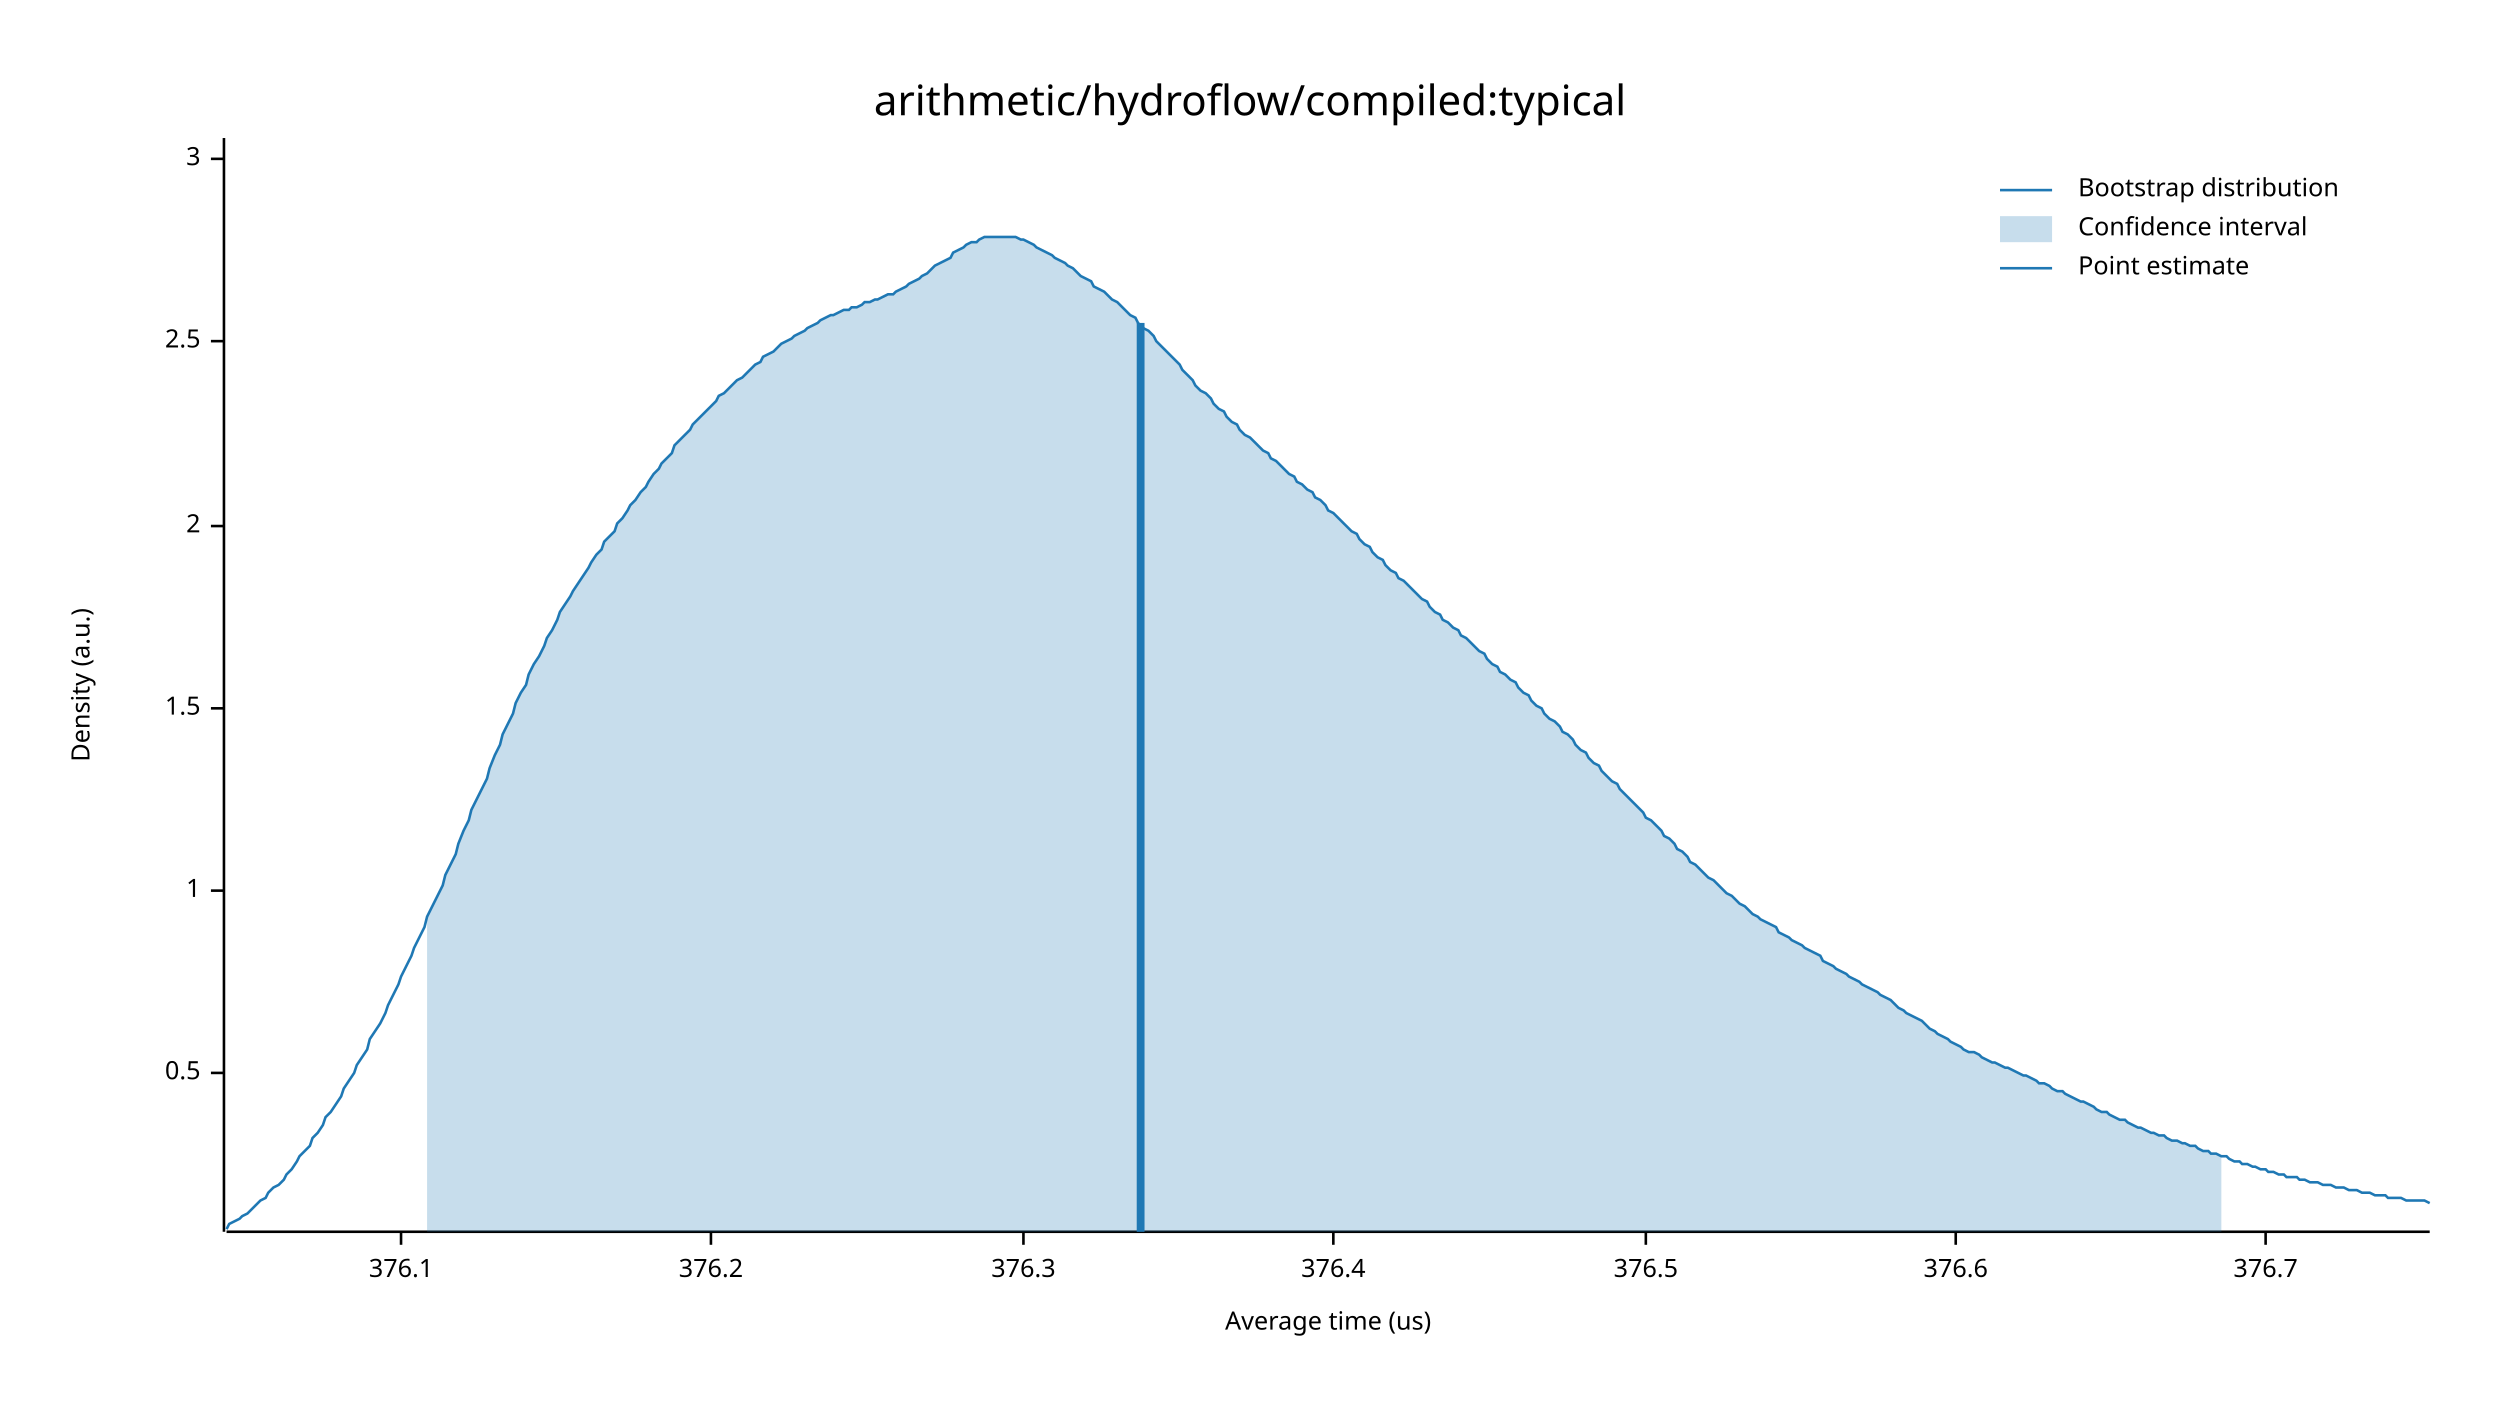
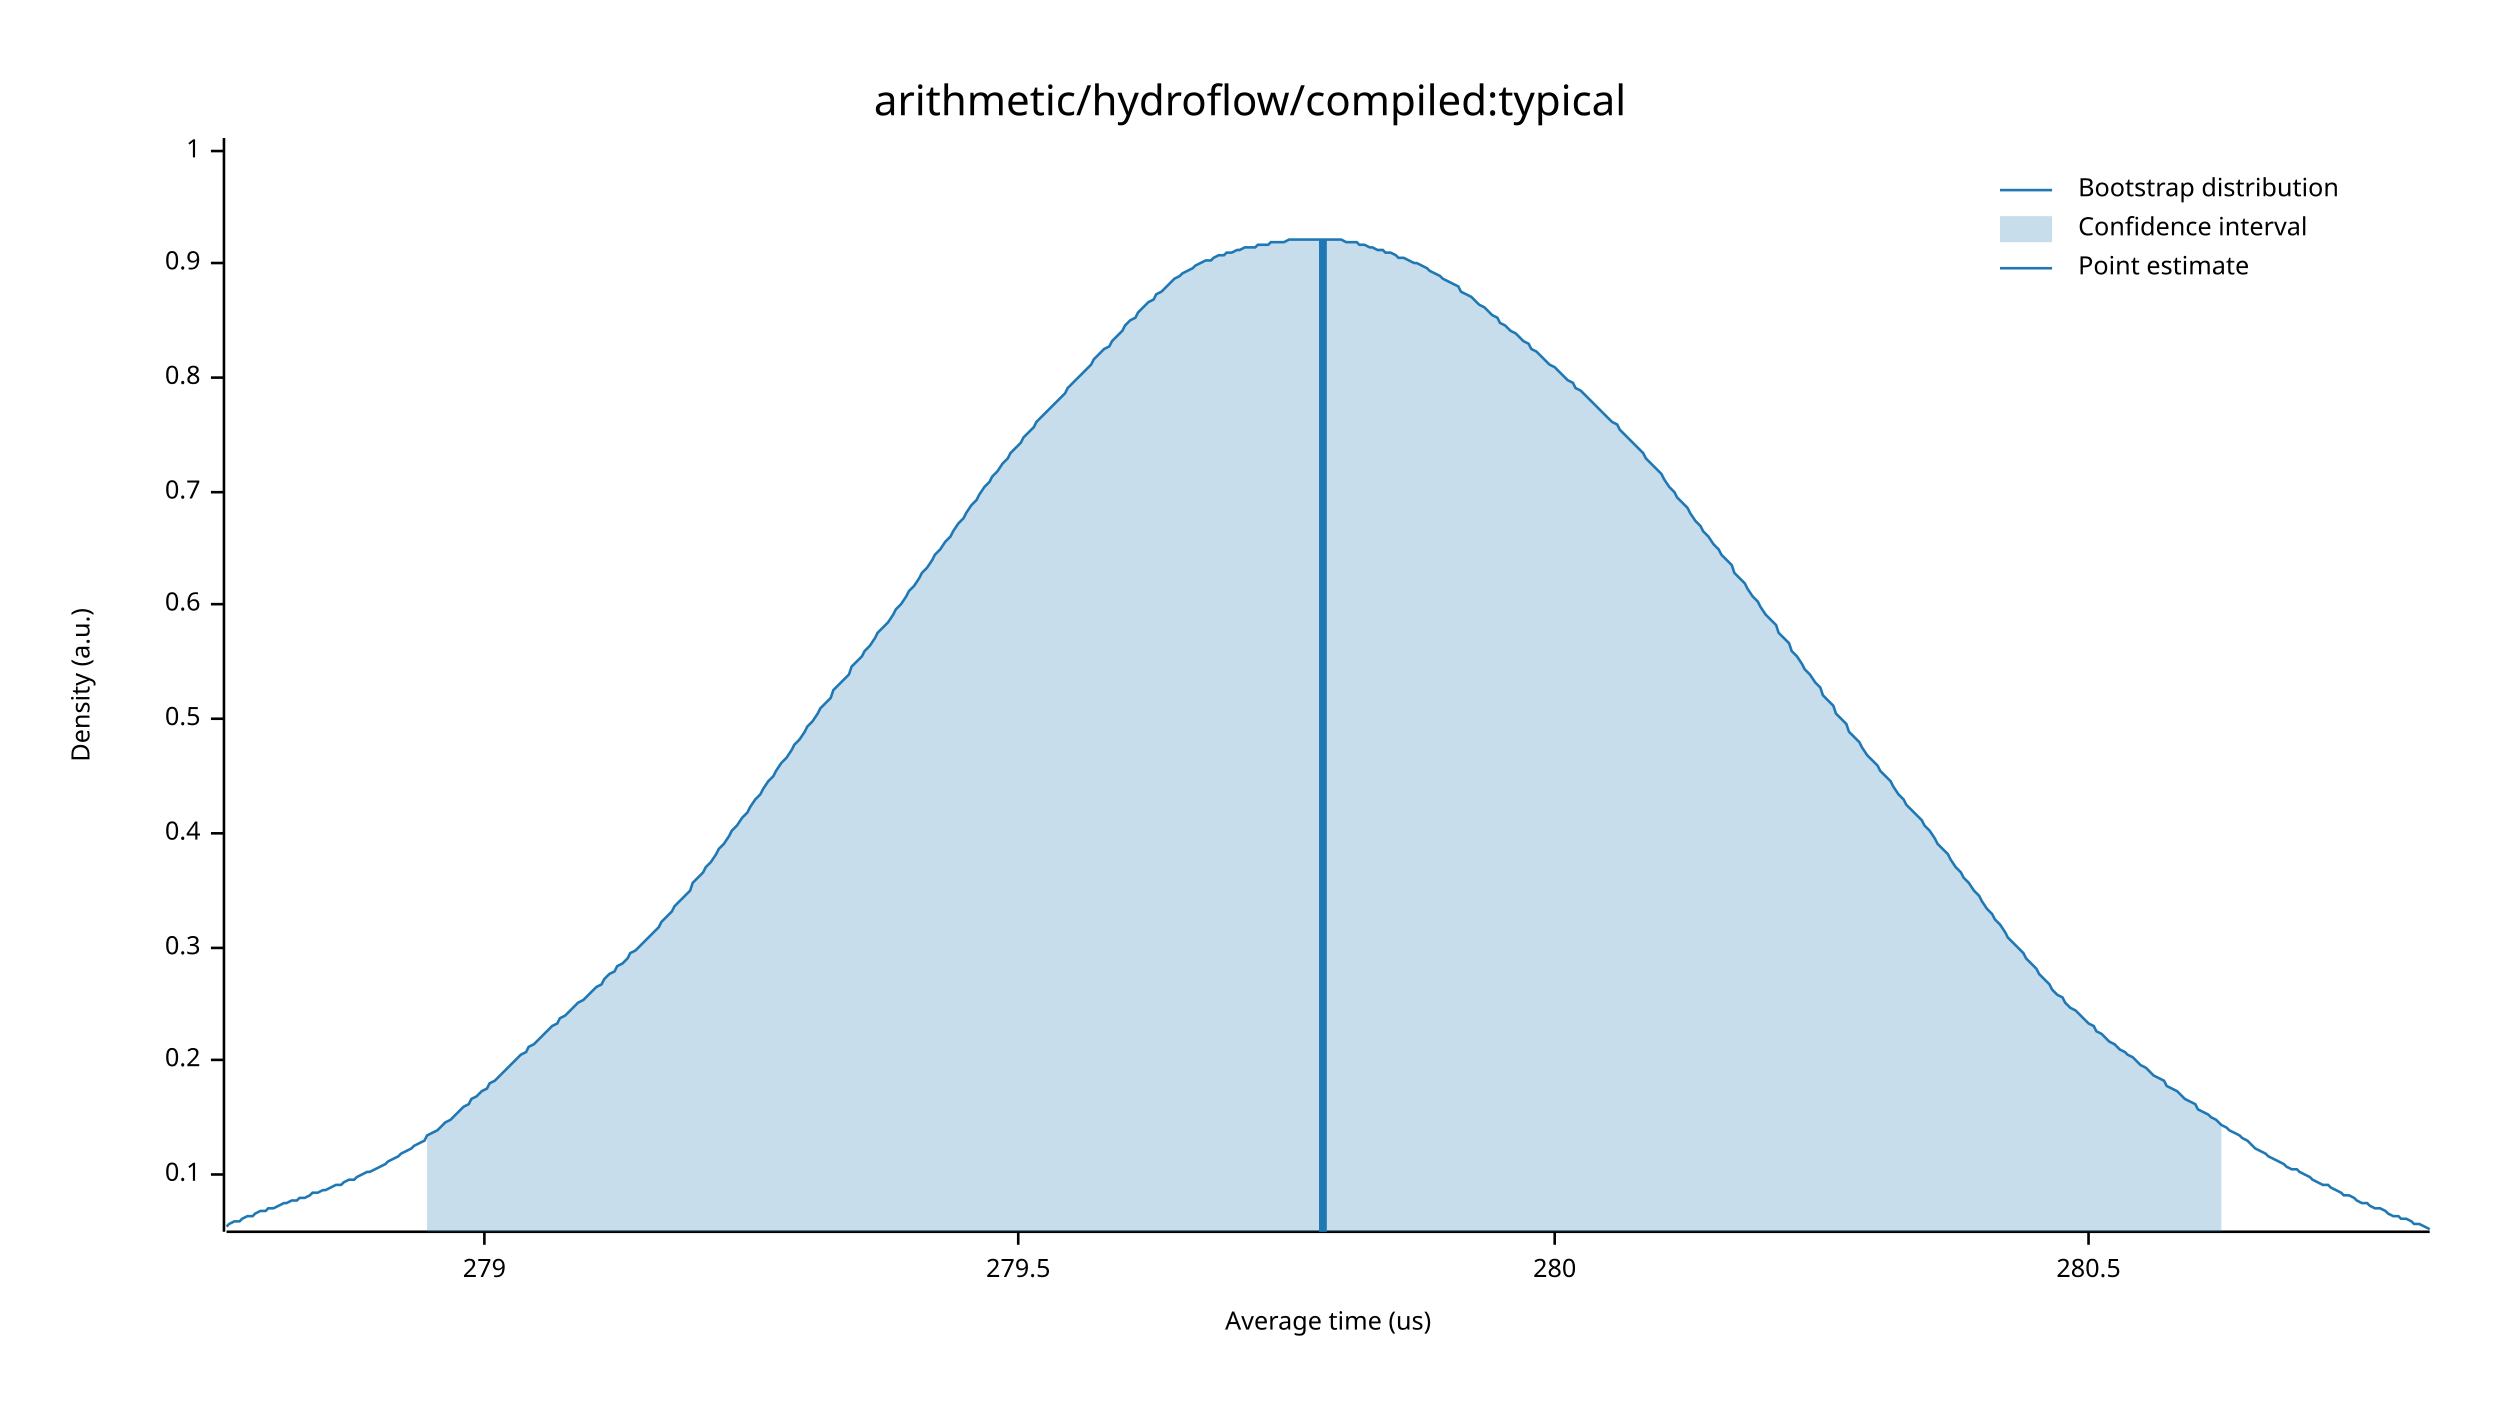
<svg xmlns="http://www.w3.org/2000/svg" width="960" height="540" viewBox="0 0 960 540">
  <text x="480" y="32" dy="0.76em" text-anchor="middle" font-family="sans-serif" font-size="16.129" opacity="1" fill="#000000">
arithmetic/hydroflow/compiled:typical
</text>
  <text x="27" y="263" dy="0.76em" text-anchor="middle" font-family="sans-serif" font-size="9.677" opacity="1" fill="#000000" transform="rotate(270, 27, 263)">
Density (a.u.)
</text>
  <text x="510" y="513" dy="-0.5ex" text-anchor="middle" font-family="sans-serif" font-size="9.677" opacity="1" fill="#000000">
Average time (us)
</text>
  <polyline fill="none" opacity="1" stroke="#000000" stroke-width="1" points="86,53 86,473 " />
-   <text x="77" y="412" dy="0.5ex" text-anchor="end" font-family="sans-serif" font-size="9.677" opacity="1" fill="#000000">
+   <text x="77" y="451" dy="0.5ex" text-anchor="end" font-family="sans-serif" font-size="9.677" opacity="1" fill="#000000">
+ 0.1
+ </text>
+   <polyline fill="none" opacity="1" stroke="#000000" stroke-width="1" points="81,451 86,451 " />
+   <text x="77" y="407" dy="0.5ex" text-anchor="end" font-family="sans-serif" font-size="9.677" opacity="1" fill="#000000">
+ 0.2
+ </text>
+   <polyline fill="none" opacity="1" stroke="#000000" stroke-width="1" points="81,407 86,407 " />
+   <text x="77" y="364" dy="0.5ex" text-anchor="end" font-family="sans-serif" font-size="9.677" opacity="1" fill="#000000">
+ 0.3
+ </text>
+   <polyline fill="none" opacity="1" stroke="#000000" stroke-width="1" points="81,364 86,364 " />
+   <text x="77" y="320" dy="0.5ex" text-anchor="end" font-family="sans-serif" font-size="9.677" opacity="1" fill="#000000">
+ 0.4
+ </text>
+   <polyline fill="none" opacity="1" stroke="#000000" stroke-width="1" points="81,320 86,320 " />
+   <text x="77" y="276" dy="0.5ex" text-anchor="end" font-family="sans-serif" font-size="9.677" opacity="1" fill="#000000">
0.5
</text>
-   <polyline fill="none" opacity="1" stroke="#000000" stroke-width="1" points="81,412 86,412 " />
-   <text x="77" y="342" dy="0.5ex" text-anchor="end" font-family="sans-serif" font-size="9.677" opacity="1" fill="#000000">
+   <polyline fill="none" opacity="1" stroke="#000000" stroke-width="1" points="81,276 86,276 " />
+   <text x="77" y="232" dy="0.5ex" text-anchor="end" font-family="sans-serif" font-size="9.677" opacity="1" fill="#000000">
+ 0.6
+ </text>
+   <polyline fill="none" opacity="1" stroke="#000000" stroke-width="1" points="81,232 86,232 " />
+   <text x="77" y="189" dy="0.5ex" text-anchor="end" font-family="sans-serif" font-size="9.677" opacity="1" fill="#000000">
+ 0.7
+ </text>
+   <polyline fill="none" opacity="1" stroke="#000000" stroke-width="1" points="81,189 86,189 " />
+   <text x="77" y="145" dy="0.5ex" text-anchor="end" font-family="sans-serif" font-size="9.677" opacity="1" fill="#000000">
+ 0.8
+ </text>
+   <polyline fill="none" opacity="1" stroke="#000000" stroke-width="1" points="81,145 86,145 " />
+   <text x="77" y="101" dy="0.5ex" text-anchor="end" font-family="sans-serif" font-size="9.677" opacity="1" fill="#000000">
+ 0.9
+ </text>
+   <polyline fill="none" opacity="1" stroke="#000000" stroke-width="1" points="81,101 86,101 " />
+   <text x="77" y="58" dy="0.5ex" text-anchor="end" font-family="sans-serif" font-size="9.677" opacity="1" fill="#000000">
1
</text>
-   <polyline fill="none" opacity="1" stroke="#000000" stroke-width="1" points="81,342 86,342 " />
-   <text x="77" y="272" dy="0.5ex" text-anchor="end" font-family="sans-serif" font-size="9.677" opacity="1" fill="#000000">
- 1.5
+   <polyline fill="none" opacity="1" stroke="#000000" stroke-width="1" points="81,58 86,58 " />
+   <polyline fill="none" opacity="1" stroke="#000000" stroke-width="1" points="87,473 933,473 " />
+   <text x="186" y="483" dy="0.76em" text-anchor="middle" font-family="sans-serif" font-size="9.677" opacity="1" fill="#000000">
+ 279
</text>
-   <polyline fill="none" opacity="1" stroke="#000000" stroke-width="1" points="81,272 86,272 " />
-   <text x="77" y="202" dy="0.5ex" text-anchor="end" font-family="sans-serif" font-size="9.677" opacity="1" fill="#000000">
- 2
+   <polyline fill="none" opacity="1" stroke="#000000" stroke-width="1" points="186,473 186,478 " />
+   <text x="391" y="483" dy="0.76em" text-anchor="middle" font-family="sans-serif" font-size="9.677" opacity="1" fill="#000000">
+ 279.5
</text>
-   <polyline fill="none" opacity="1" stroke="#000000" stroke-width="1" points="81,202 86,202 " />
-   <text x="77" y="131" dy="0.5ex" text-anchor="end" font-family="sans-serif" font-size="9.677" opacity="1" fill="#000000">
- 2.5
+   <polyline fill="none" opacity="1" stroke="#000000" stroke-width="1" points="391,473 391,478 " />
+   <text x="597" y="483" dy="0.76em" text-anchor="middle" font-family="sans-serif" font-size="9.677" opacity="1" fill="#000000">
+ 280
</text>
-   <polyline fill="none" opacity="1" stroke="#000000" stroke-width="1" points="81,131 86,131 " />
-   <text x="77" y="61" dy="0.5ex" text-anchor="end" font-family="sans-serif" font-size="9.677" opacity="1" fill="#000000">
- 3
+   <polyline fill="none" opacity="1" stroke="#000000" stroke-width="1" points="597,473 597,478 " />
+   <text x="802" y="483" dy="0.76em" text-anchor="middle" font-family="sans-serif" font-size="9.677" opacity="1" fill="#000000">
+ 280.5
</text>
-   <polyline fill="none" opacity="1" stroke="#000000" stroke-width="1" points="81,61 86,61 " />
-   <polyline fill="none" opacity="1" stroke="#000000" stroke-width="1" points="87,473 933,473 " />
-   <text x="154" y="483" dy="0.76em" text-anchor="middle" font-family="sans-serif" font-size="9.677" opacity="1" fill="#000000">
- 376.1
- </text>
-   <polyline fill="none" opacity="1" stroke="#000000" stroke-width="1" points="154,473 154,478 " />
-   <text x="273" y="483" dy="0.76em" text-anchor="middle" font-family="sans-serif" font-size="9.677" opacity="1" fill="#000000">
- 376.2
- </text>
-   <polyline fill="none" opacity="1" stroke="#000000" stroke-width="1" points="273,473 273,478 " />
-   <text x="393" y="483" dy="0.76em" text-anchor="middle" font-family="sans-serif" font-size="9.677" opacity="1" fill="#000000">
- 376.3
- </text>
-   <polyline fill="none" opacity="1" stroke="#000000" stroke-width="1" points="393,473 393,478 " />
-   <text x="512" y="483" dy="0.76em" text-anchor="middle" font-family="sans-serif" font-size="9.677" opacity="1" fill="#000000">
- 376.4
- </text>
-   <polyline fill="none" opacity="1" stroke="#000000" stroke-width="1" points="512,473 512,478 " />
-   <text x="632" y="483" dy="0.76em" text-anchor="middle" font-family="sans-serif" font-size="9.677" opacity="1" fill="#000000">
- 376.5
- </text>
-   <polyline fill="none" opacity="1" stroke="#000000" stroke-width="1" points="632,473 632,478 " />
-   <text x="751" y="483" dy="0.76em" text-anchor="middle" font-family="sans-serif" font-size="9.677" opacity="1" fill="#000000">
- 376.6
- </text>
-   <polyline fill="none" opacity="1" stroke="#000000" stroke-width="1" points="751,473 751,478 " />
-   <text x="870" y="483" dy="0.76em" text-anchor="middle" font-family="sans-serif" font-size="9.677" opacity="1" fill="#000000">
- 376.7
- </text>
-   <polyline fill="none" opacity="1" stroke="#000000" stroke-width="1" points="870,473 870,478 " />
-   <polyline fill="none" opacity="1" stroke="#1F78B4" stroke-width="1" points="87,472 88,470 90,469 92,468 93,467 95,466 97,464 98,463 100,461 102,460 103,458 105,456 107,455 109,453 110,451 112,449 114,446 115,444 117,442 119,440 120,437 122,435 124,432 125,429 127,427 129,424 131,421 132,418 134,415 136,412 137,409 139,406 141,403 142,399 144,396 146,393 148,389 149,386 151,382 153,378 154,375 156,371 158,367 159,364 161,360 163,356 164,352 166,348 168,344 170,340 171,336 173,332 175,328 176,324 178,319 180,315 181,311 183,307 185,303 187,299 188,295 190,290 192,286 193,282 195,278 197,274 198,270 200,266 202,263 203,259 205,255 207,252 209,248 210,245 212,242 214,238 215,235 217,232 219,229 220,227 222,224 224,221 226,218 227,216 229,213 231,211 232,208 234,206 236,204 237,201 239,199 241,196 242,194 244,192 246,189 248,187 249,185 251,182 253,180 254,178 256,176 258,174 259,171 261,169 263,167 265,165 266,163 268,161 270,159 271,158 273,156 275,154 276,152 278,151 280,149 281,148 283,146 285,145 287,143 288,142 290,140 292,139 293,137 295,136 297,135 298,134 300,132 302,131 304,130 305,129 307,128 309,127 310,126 312,125 314,124 315,123 317,122 319,121 320,121 322,120 324,119 326,119 327,118 329,118 331,117 332,116 334,116 336,115 337,115 339,114 341,113 343,113 344,112 346,111 348,110 349,109 351,108 353,107 354,106 356,105 358,103 359,102 361,101 363,100 365,99 366,97 368,96 370,95 371,94 373,93 375,93 376,92 378,91 380,91 381,91 383,91 385,91 387,91 388,91 390,91 392,92 393,92 395,93 397,94 398,95 400,96 402,97 404,98 405,99 407,100 409,101 410,102 412,103 414,105 415,106 417,107 419,108 420,110 422,111 424,112 426,114 427,115 429,116 431,118 432,119 434,121 436,122 437,124 439,126 441,127 443,129 444,131 446,133 448,135 449,136 451,138 453,140 454,142 456,144 458,146 459,148 461,150 463,151 465,153 466,155 468,157 470,158 471,160 473,162 475,163 476,165 478,167 480,168 482,170 483,171 485,173 487,174 488,176 490,177 492,179 493,180 495,182 497,183 498,185 500,186 502,188 504,189 505,191 507,192 509,194 510,196 512,197 514,199 515,200 517,202 519,204 521,205 522,207 524,209 526,210 527,212 529,214 531,215 532,217 534,219 536,220 537,222 539,223 541,225 543,227 544,228 546,230 548,231 549,233 551,235 553,236 554,238 556,239 558,241 560,242 561,244 563,245 565,247 566,248 568,250 570,251 571,253 573,255 575,256 576,258 578,259 580,261 582,262 583,264 585,266 587,267 588,269 590,271 592,272 593,274 595,276 597,277 599,279 600,281 602,282 604,284 605,286 607,288 609,289 610,291 612,293 614,294 615,296 617,298 619,300 621,301 622,303 624,305 626,307 627,308 629,310 631,312 632,314 634,315 636,317 638,319 639,321 641,322 643,324 644,326 646,327 648,329 649,331 651,332 653,334 654,335 656,337 658,338 660,340 661,341 663,343 665,344 666,345 668,347 670,348 671,349 673,351 675,352 676,353 678,354 680,355 682,356 683,358 685,359 687,360 688,361 690,362 692,363 693,364 695,365 697,366 699,367 700,369 702,370 704,371 705,372 707,373 709,374 710,375 712,376 714,377 715,378 717,379 719,380 721,381 722,382 724,383 726,384 727,385 729,387 731,388 732,389 734,390 736,391 738,392 739,393 741,395 743,396 744,397 746,398 748,399 749,400 751,401 753,402 754,403 756,404 758,404 760,405 761,406 763,407 765,408 766,408 768,409 770,410 771,410 773,411 775,412 777,413 778,413 780,414 782,415 783,416 785,416 787,417 788,418 790,419 792,419 793,420 795,421 797,422 799,423 800,423 802,424 804,425 805,426 807,427 809,427 810,428 812,429 814,430 816,430 817,431 819,432 821,433 822,433 824,434 826,435 827,435 829,436 831,436 832,437 834,438 836,438 838,439 839,439 841,440 843,440 844,441 846,442 848,442 849,443 851,443 853,444 855,444 856,445 858,446 860,446 861,447 863,447 865,448 866,448 868,449 870,449 871,450 873,450 875,451 877,451 878,452 880,452 882,452 883,453 885,453 887,454 888,454 890,454 892,455 894,455 895,455 897,456 899,456 900,456 902,457 904,457 905,457 907,458 909,458 910,458 912,459 914,459 916,459 917,460 919,460 921,460 922,460 924,461 926,461 927,461 929,461 931,461 933,462 " />
-   <polygon opacity="0.25" fill="#1F78B4" points="164,352 166,348 168,344 170,340 171,336 173,332 175,328 176,324 178,319 180,315 181,311 183,307 185,303 187,299 188,295 190,290 192,286 193,282 195,278 197,274 198,270 200,266 202,263 203,259 205,255 207,252 209,248 210,245 212,242 214,238 215,235 217,232 219,229 220,227 222,224 224,221 226,218 227,216 229,213 231,211 232,208 234,206 236,204 237,201 239,199 241,196 242,194 244,192 246,189 248,187 249,185 251,182 253,180 254,178 256,176 258,174 259,171 261,169 263,167 265,165 266,163 268,161 270,159 271,158 273,156 275,154 276,152 278,151 280,149 281,148 283,146 285,145 287,143 288,142 290,140 292,139 293,137 295,136 297,135 298,134 300,132 302,131 304,130 305,129 307,128 309,127 310,126 312,125 314,124 315,123 317,122 319,121 320,121 322,120 324,119 326,119 327,118 329,118 331,117 332,116 334,116 336,115 337,115 339,114 341,113 343,113 344,112 346,111 348,110 349,109 351,108 353,107 354,106 356,105 358,103 359,102 361,101 363,100 365,99 366,97 368,96 370,95 371,94 373,93 375,93 376,92 378,91 380,91 381,91 383,91 385,91 387,91 388,91 390,91 392,92 393,92 395,93 397,94 398,95 400,96 402,97 404,98 405,99 407,100 409,101 410,102 412,103 414,105 415,106 417,107 419,108 420,110 422,111 424,112 426,114 427,115 429,116 431,118 432,119 434,121 436,122 437,124 439,126 441,127 443,129 444,131 446,133 448,135 449,136 451,138 453,140 454,142 456,144 458,146 459,148 461,150 463,151 465,153 466,155 468,157 470,158 471,160 473,162 475,163 476,165 478,167 480,168 482,170 483,171 485,173 487,174 488,176 490,177 492,179 493,180 495,182 497,183 498,185 500,186 502,188 504,189 505,191 507,192 509,194 510,196 512,197 514,199 515,200 517,202 519,204 521,205 522,207 524,209 526,210 527,212 529,214 531,215 532,217 534,219 536,220 537,222 539,223 541,225 543,227 544,228 546,230 548,231 549,233 551,235 553,236 554,238 556,239 558,241 560,242 561,244 563,245 565,247 566,248 568,250 570,251 571,253 573,255 575,256 576,258 578,259 580,261 582,262 583,264 585,266 587,267 588,269 590,271 592,272 593,274 595,276 597,277 599,279 600,281 602,282 604,284 605,286 607,288 609,289 610,291 612,293 614,294 615,296 617,298 619,300 621,301 622,303 624,305 626,307 627,308 629,310 631,312 632,314 634,315 636,317 638,319 639,321 641,322 643,324 644,326 646,327 648,329 649,331 651,332 653,334 654,335 656,337 658,338 660,340 661,341 663,343 665,344 666,345 668,347 670,348 671,349 673,351 675,352 676,353 678,354 680,355 682,356 683,358 685,359 687,360 688,361 690,362 692,363 693,364 695,365 697,366 699,367 700,369 702,370 704,371 705,372 707,373 709,374 710,375 712,376 714,377 715,378 717,379 719,380 721,381 722,382 724,383 726,384 727,385 729,387 731,388 732,389 734,390 736,391 738,392 739,393 741,395 743,396 744,397 746,398 748,399 749,400 751,401 753,402 754,403 756,404 758,404 760,405 761,406 763,407 765,408 766,408 768,409 770,410 771,410 773,411 775,412 777,413 778,413 780,414 782,415 783,416 785,416 787,417 788,418 790,419 792,419 793,420 795,421 797,422 799,423 800,423 802,424 804,425 805,426 807,427 809,427 810,428 812,429 814,430 816,430 817,431 819,432 821,433 822,433 824,434 826,435 827,435 829,436 831,436 832,437 834,438 836,438 838,439 839,439 841,440 843,440 844,441 846,442 848,442 849,443 851,443 853,444 853,473 164,473 " />
-   <polyline fill="none" opacity="1" stroke="#1F78B4" stroke-width="3" points="438,473 438,124 " />
+   <polyline fill="none" opacity="1" stroke="#000000" stroke-width="1" points="802,473 802,478 " />
+   <polyline fill="none" opacity="1" stroke="#1F78B4" stroke-width="1" points="87,471 88,470 90,469 92,469 93,468 95,467 97,467 98,466 100,465 102,465 103,464 105,464 107,463 109,462 110,462 112,461 114,461 115,460 117,460 119,459 120,458 122,458 124,457 125,457 127,456 129,455 131,455 132,454 134,453 136,453 137,452 139,451 141,450 142,450 144,449 146,448 148,447 149,446 151,445 153,444 154,443 156,442 158,441 159,440 161,439 163,438 164,436 166,435 168,434 170,432 171,431 173,430 175,428 176,427 178,425 180,424 181,422 183,421 185,419 187,418 188,416 190,415 192,413 193,412 195,410 197,408 198,407 200,405 202,404 203,402 205,401 207,399 209,397 210,396 212,394 214,393 215,391 217,390 219,388 220,387 222,385 224,384 226,382 227,381 229,379 231,378 232,376 234,374 236,373 237,371 239,370 241,368 242,366 244,365 246,363 248,361 249,360 251,358 253,356 254,354 256,352 258,350 259,348 261,346 263,344 265,342 266,339 268,337 270,335 271,333 273,331 275,328 276,326 278,324 280,321 281,319 283,317 285,314 287,312 288,310 290,307 292,305 293,303 295,300 297,298 298,296 300,293 302,291 304,288 305,286 307,284 309,281 310,279 312,277 314,274 315,272 317,270 319,268 320,265 322,263 324,261 326,259 327,256 329,254 331,252 332,250 334,248 336,245 337,243 339,241 341,239 343,236 344,234 346,232 348,229 349,227 351,225 353,222 354,220 356,218 358,215 359,213 361,211 363,208 365,206 366,204 368,201 370,199 371,197 373,194 375,192 376,190 378,187 380,185 381,183 383,181 385,178 387,176 388,174 390,172 392,170 393,168 395,166 397,164 398,162 400,160 402,158 404,156 405,155 407,153 409,151 410,149 412,147 414,145 415,144 417,142 419,140 420,138 422,136 424,134 426,133 427,131 429,129 431,127 432,125 434,123 436,122 437,120 439,118 441,116 443,115 444,113 446,112 448,110 449,109 451,107 453,106 454,105 456,104 458,103 459,102 461,101 463,100 465,100 466,99 468,98 470,98 471,97 473,97 475,96 476,96 478,95 480,95 482,95 483,94 485,94 487,94 488,93 490,93 492,93 493,93 495,92 497,92 498,92 500,92 502,92 504,92 505,92 507,92 509,92 510,92 512,92 514,92 515,92 517,93 519,93 521,93 522,94 524,94 526,95 527,95 529,96 531,96 532,97 534,97 536,98 537,99 539,99 541,100 543,101 544,101 546,102 548,103 549,104 551,105 553,106 554,107 556,108 558,109 560,110 561,112 563,113 565,114 566,115 568,117 570,118 571,119 573,121 575,122 576,124 578,125 580,127 582,128 583,129 585,131 587,132 588,134 590,135 592,137 593,138 595,140 597,141 599,143 600,144 602,146 604,147 605,149 607,150 609,152 610,153 612,155 614,157 615,158 617,160 619,162 621,163 622,165 624,167 626,169 627,170 629,172 631,174 632,176 634,178 636,180 638,182 639,184 641,187 643,189 644,191 646,193 648,195 649,197 651,200 653,202 654,204 656,206 658,209 660,211 661,213 663,215 665,217 666,220 668,222 670,224 671,226 673,229 675,231 676,233 678,236 680,238 682,240 683,243 685,245 687,247 688,250 690,252 692,255 693,257 695,259 697,262 699,264 700,267 702,269 704,271 705,274 707,276 709,278 710,281 712,283 714,285 715,287 717,290 719,292 721,294 722,296 724,298 726,300 727,302 729,305 731,307 732,309 734,311 736,313 738,315 739,317 741,319 743,322 744,324 746,326 748,328 749,330 751,333 753,335 754,337 756,339 758,342 760,344 761,346 763,349 765,351 766,353 768,355 770,358 771,360 773,362 775,364 777,366 778,368 780,370 782,372 783,374 785,376 787,378 788,380 790,382 792,383 793,385 795,387 797,388 799,390 800,391 802,393 804,394 805,396 807,397 809,399 810,400 812,401 814,403 816,404 817,405 819,406 821,408 822,409 824,410 826,412 827,413 829,414 831,415 832,417 834,418 836,419 838,421 839,422 841,423 843,424 844,426 846,427 848,428 849,429 851,430 853,432 855,433 856,434 858,435 860,436 861,437 863,438 865,440 866,441 868,442 870,443 871,444 873,445 875,446 877,447 878,448 880,449 882,449 883,450 885,451 887,452 888,453 890,454 892,455 894,455 895,456 897,457 899,458 900,459 902,459 904,460 905,461 907,462 909,462 910,463 912,464 914,464 916,465 917,466 919,467 921,467 922,468 924,468 926,469 927,470 929,470 931,471 933,472 " />
+   <polygon opacity="0.25" fill="#1F78B4" points="164,436 166,435 168,434 170,432 171,431 173,430 175,428 176,427 178,425 180,424 181,422 183,421 185,419 187,418 188,416 190,415 192,413 193,412 195,410 197,408 198,407 200,405 202,404 203,402 205,401 207,399 209,397 210,396 212,394 214,393 215,391 217,390 219,388 220,387 222,385 224,384 226,382 227,381 229,379 231,378 232,376 234,374 236,373 237,371 239,370 241,368 242,366 244,365 246,363 248,361 249,360 251,358 253,356 254,354 256,352 258,350 259,348 261,346 263,344 265,342 266,339 268,337 270,335 271,333 273,331 275,328 276,326 278,324 280,321 281,319 283,317 285,314 287,312 288,310 290,307 292,305 293,303 295,300 297,298 298,296 300,293 302,291 304,288 305,286 307,284 309,281 310,279 312,277 314,274 315,272 317,270 319,268 320,265 322,263 324,261 326,259 327,256 329,254 331,252 332,250 334,248 336,245 337,243 339,241 341,239 343,236 344,234 346,232 348,229 349,227 351,225 353,222 354,220 356,218 358,215 359,213 361,211 363,208 365,206 366,204 368,201 370,199 371,197 373,194 375,192 376,190 378,187 380,185 381,183 383,181 385,178 387,176 388,174 390,172 392,170 393,168 395,166 397,164 398,162 400,160 402,158 404,156 405,155 407,153 409,151 410,149 412,147 414,145 415,144 417,142 419,140 420,138 422,136 424,134 426,133 427,131 429,129 431,127 432,125 434,123 436,122 437,120 439,118 441,116 443,115 444,113 446,112 448,110 449,109 451,107 453,106 454,105 456,104 458,103 459,102 461,101 463,100 465,100 466,99 468,98 470,98 471,97 473,97 475,96 476,96 478,95 480,95 482,95 483,94 485,94 487,94 488,93 490,93 492,93 493,93 495,92 497,92 498,92 500,92 502,92 504,92 505,92 507,92 509,92 510,92 512,92 514,92 515,92 517,93 519,93 521,93 522,94 524,94 526,95 527,95 529,96 531,96 532,97 534,97 536,98 537,99 539,99 541,100 543,101 544,101 546,102 548,103 549,104 551,105 553,106 554,107 556,108 558,109 560,110 561,112 563,113 565,114 566,115 568,117 570,118 571,119 573,121 575,122 576,124 578,125 580,127 582,128 583,129 585,131 587,132 588,134 590,135 592,137 593,138 595,140 597,141 599,143 600,144 602,146 604,147 605,149 607,150 609,152 610,153 612,155 614,157 615,158 617,160 619,162 621,163 622,165 624,167 626,169 627,170 629,172 631,174 632,176 634,178 636,180 638,182 639,184 641,187 643,189 644,191 646,193 648,195 649,197 651,200 653,202 654,204 656,206 658,209 660,211 661,213 663,215 665,217 666,220 668,222 670,224 671,226 673,229 675,231 676,233 678,236 680,238 682,240 683,243 685,245 687,247 688,250 690,252 692,255 693,257 695,259 697,262 699,264 700,267 702,269 704,271 705,274 707,276 709,278 710,281 712,283 714,285 715,287 717,290 719,292 721,294 722,296 724,298 726,300 727,302 729,305 731,307 732,309 734,311 736,313 738,315 739,317 741,319 743,322 744,324 746,326 748,328 749,330 751,333 753,335 754,337 756,339 758,342 760,344 761,346 763,349 765,351 766,353 768,355 770,358 771,360 773,362 775,364 777,366 778,368 780,370 782,372 783,374 785,376 787,378 788,380 790,382 792,383 793,385 795,387 797,388 799,390 800,391 802,393 804,394 805,396 807,397 809,399 810,400 812,401 814,403 816,404 817,405 819,406 821,408 822,409 824,410 826,412 827,413 829,414 831,415 832,417 834,418 836,419 838,421 839,422 841,423 843,424 844,426 846,427 848,428 849,429 851,430 853,432 853,473 164,473 " />
+   <polyline fill="none" opacity="1" stroke="#1F78B4" stroke-width="3" points="508,473 508,92 " />
  <text x="798" y="68" dy="0.76em" text-anchor="start" font-family="sans-serif" font-size="9.677" opacity="1" fill="#000000">
Bootstrap distribution
</text>
  <text x="798" y="83" dy="0.76em" text-anchor="start" font-family="sans-serif" font-size="9.677" opacity="1" fill="#000000">
Confidence interval
</text>
  <text x="798" y="98" dy="0.76em" text-anchor="start" font-family="sans-serif" font-size="9.677" opacity="1" fill="#000000">
Point estimate
</text>
  <polyline fill="none" opacity="1" stroke="#1F78B4" stroke-width="1" points="768,73 788,73 " />
  <rect x="768" y="83" width="20" height="10" opacity="0.25" fill="#1F78B4" stroke="none" />
  <polyline fill="none" opacity="1" stroke="#1F78B4" stroke-width="1" points="768,103 788,103 " />
</svg>
